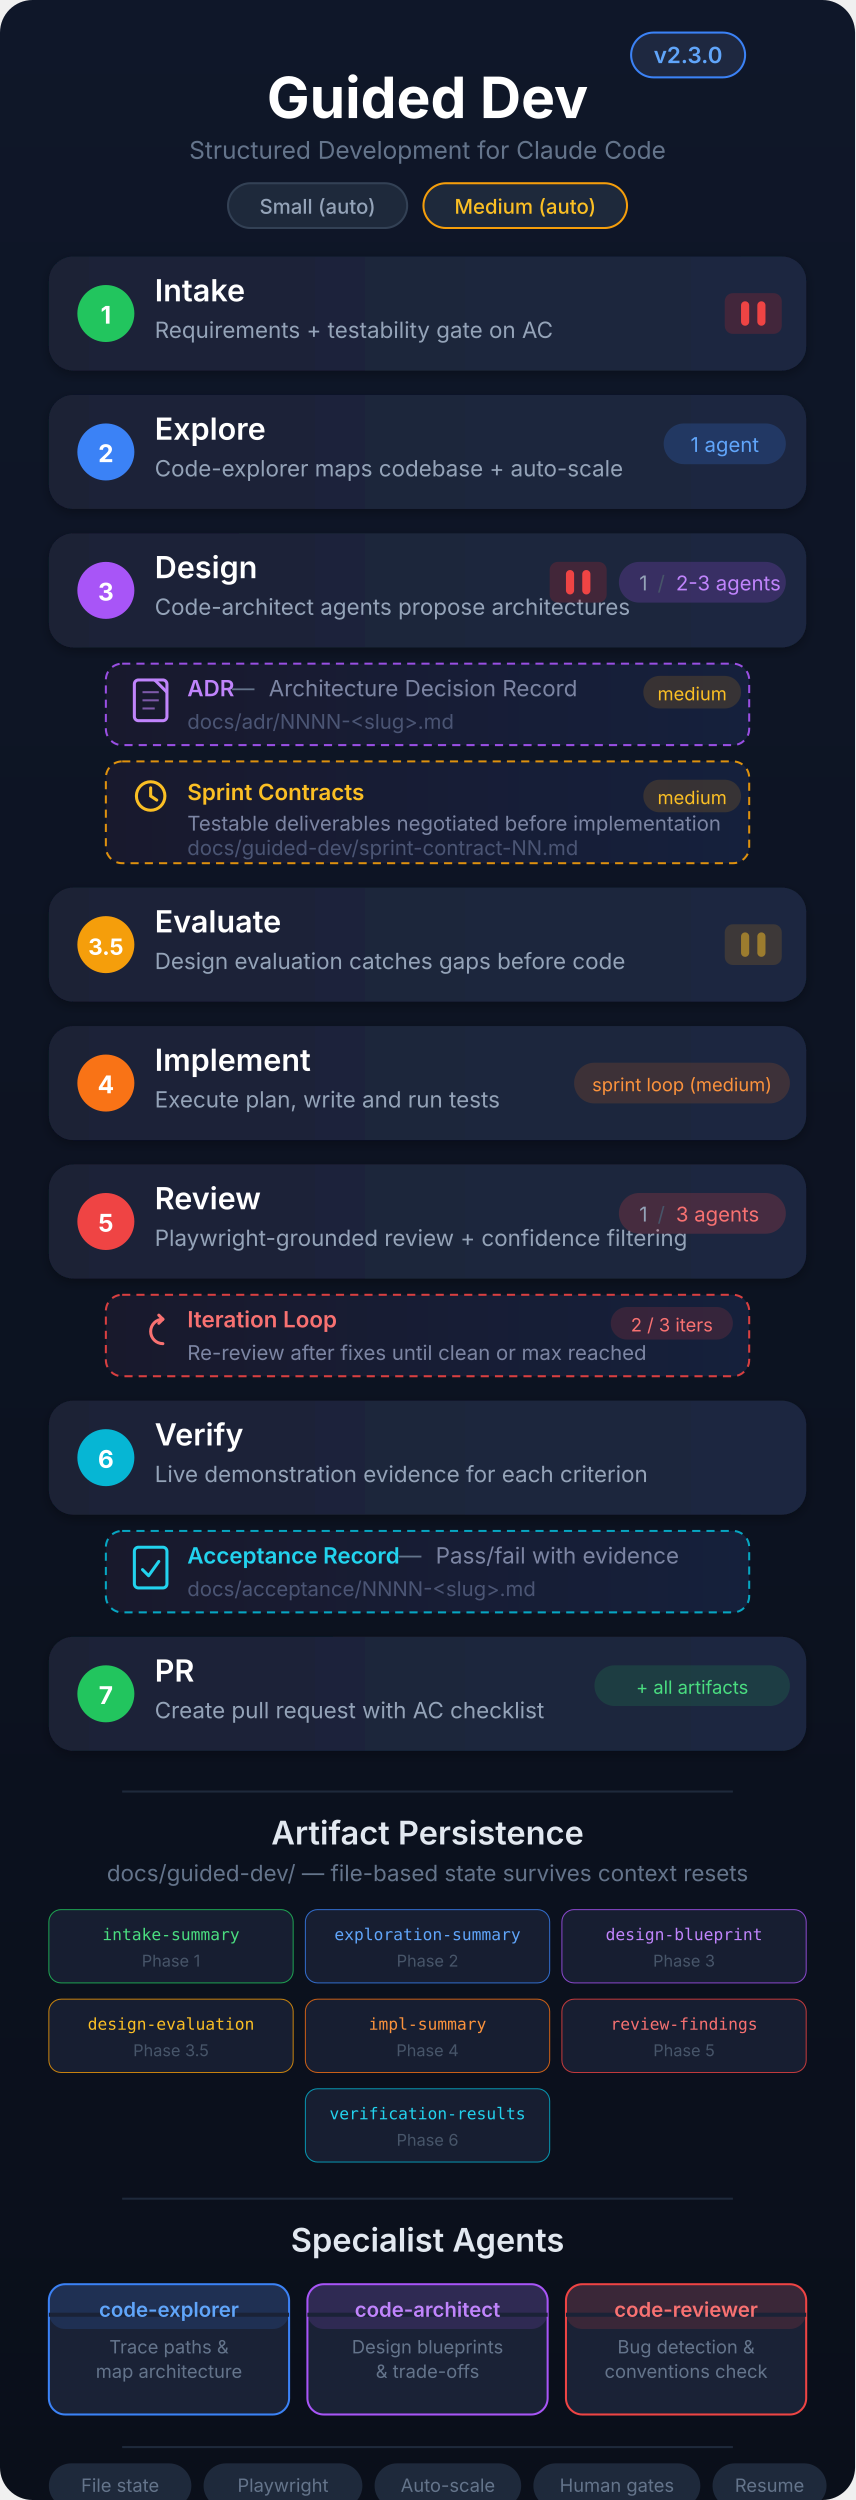
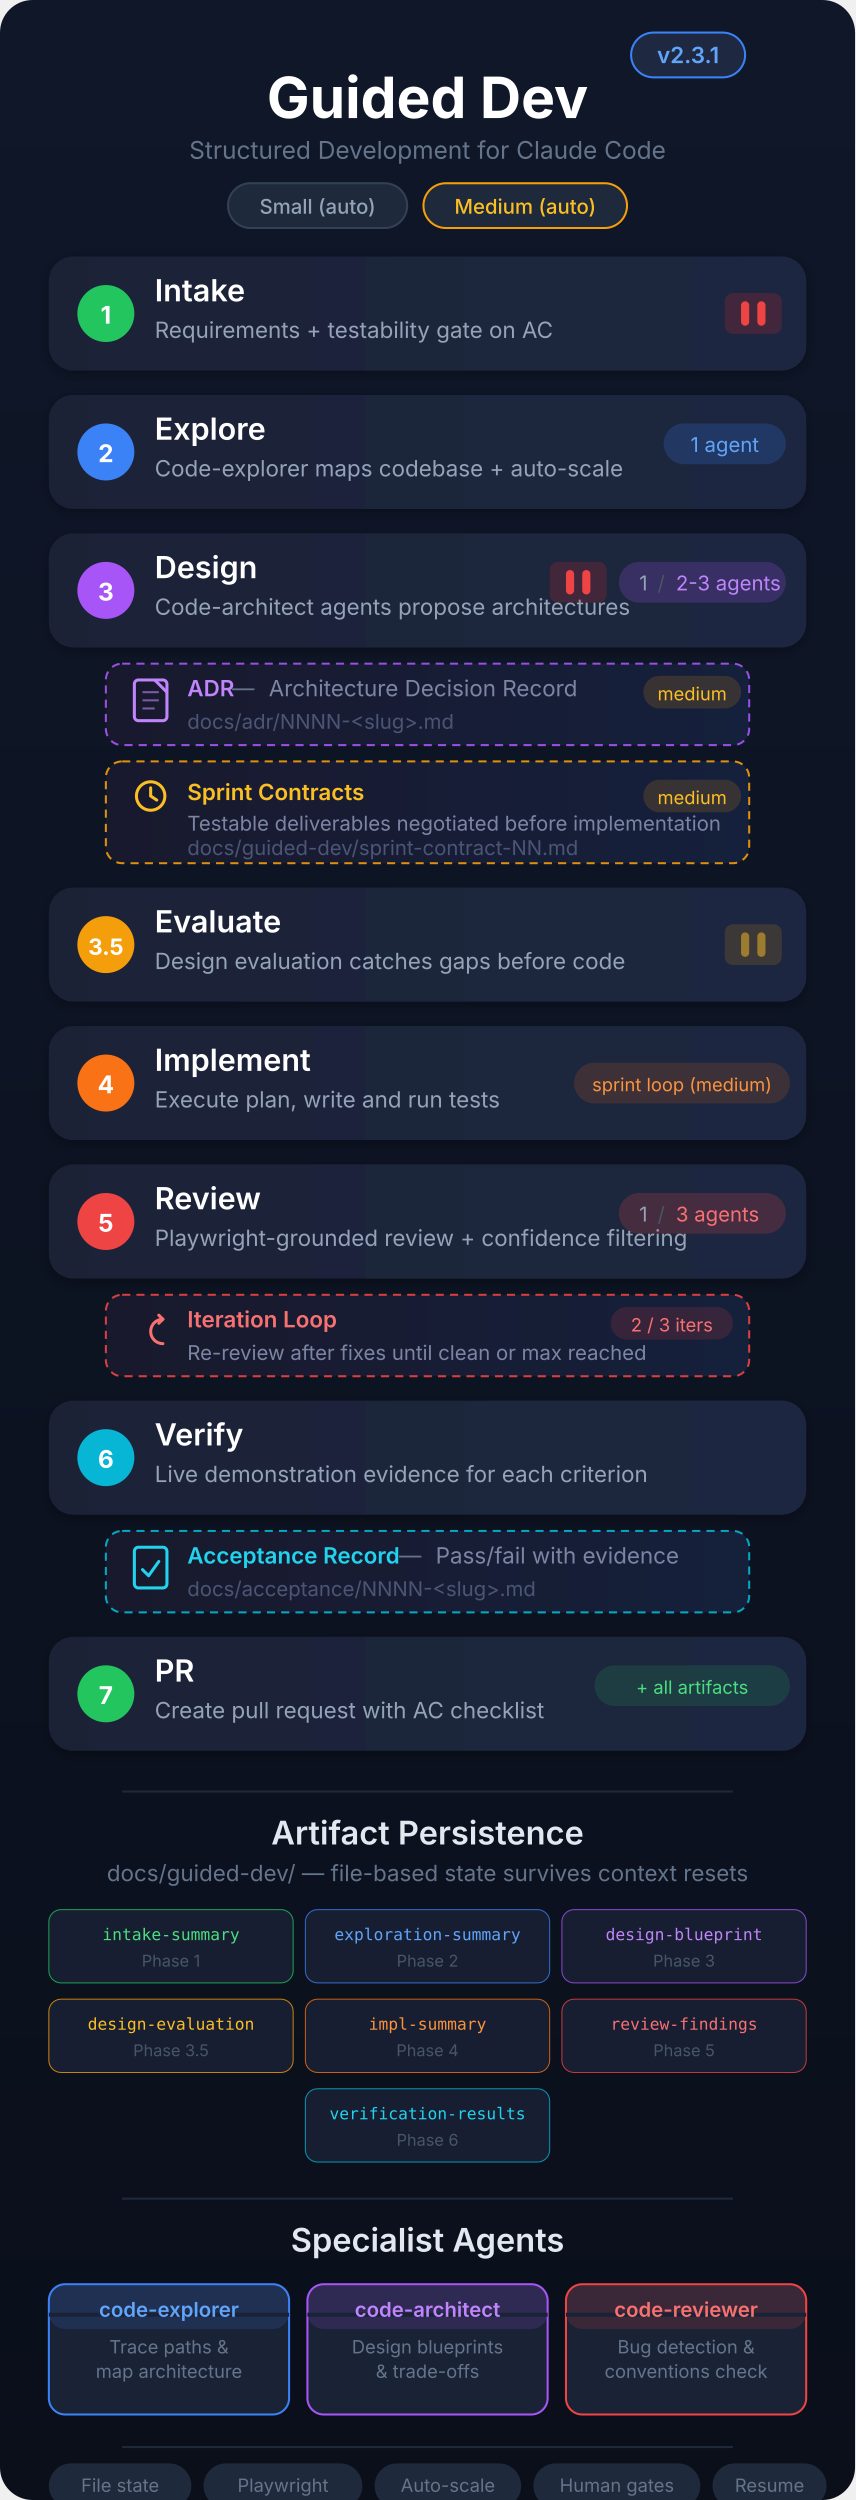
<svg xmlns="http://www.w3.org/2000/svg" width="420" height="1228" viewBox="0 0 420 1228">
  <defs>
    <linearGradient id="bg" x1="0" y1="0" x2="0" y2="1">
      <stop offset="0%" stop-color="#0f1729" />
      <stop offset="100%" stop-color="#0a0f1a" />
    </linearGradient>
    <linearGradient id="cardBg" x1="0" y1="0" x2="1" y2="0">
      <stop offset="0%" stop-color="#1a2236" />
      <stop offset="100%" stop-color="#1e2840" />
    </linearGradient>
    <linearGradient id="artifactBg" x1="0" y1="0" x2="1" y2="0">
      <stop offset="0%" stop-color="#1a1a2e" />
      <stop offset="100%" stop-color="#16213e" />
    </linearGradient>
    <filter id="glow">
      <feGaussianBlur stdDeviation="2" result="blur" />
      <feMerge>
        <feMergeNode in="blur" />
        <feMergeNode in="SourceGraphic" />
      </feMerge>
    </filter>
    <filter id="shadow">
      <feDropShadow dx="0" dy="2" stdDeviation="3" flood-color="#000" flood-opacity="0.3" />
    </filter>
  </defs>
  <rect width="420" height="1228" fill="url(#bg)" rx="16" />
  <rect x="310" y="16" width="56" height="22" rx="11" fill="#1e2840" stroke="#3b82f6" stroke-width="1" />
-   <text x="338" y="31" font-family="system-ui, -apple-system, sans-serif" font-size="11" fill="#60a5fa" text-anchor="middle" font-weight="600">v2.3.0</text>
+   <text x="338" y="31" font-family="system-ui, -apple-system, sans-serif" font-size="11" fill="#60a5fa" text-anchor="middle" font-weight="600">v2.3.1</text>
  <text x="210" y="58" font-family="system-ui, -apple-system, sans-serif" font-size="28" fill="#ffffff" text-anchor="middle" font-weight="700">Guided Dev</text>
  <text x="210" y="78" font-family="system-ui, -apple-system, sans-serif" font-size="12" fill="#64748b" text-anchor="middle">Structured Development for Claude Code</text>
  <rect x="112" y="90" width="88" height="22" rx="11" fill="#1e293b" stroke="#334155" stroke-width="1" />
  <text x="156" y="105" font-family="system-ui, -apple-system, sans-serif" font-size="10" fill="#94a3b8" text-anchor="middle" font-weight="500">Small (auto)</text>
  <rect x="208" y="90" width="100" height="22" rx="11" fill="#1e293b" stroke="#f59e0b" stroke-width="1" />
  <text x="258" y="105" font-family="system-ui, -apple-system, sans-serif" font-size="10" fill="#fbbf24" text-anchor="middle" font-weight="500">Medium (auto)</text>
  <rect x="24" y="126" width="372" height="56" rx="12" fill="url(#cardBg)" filter="url(#shadow)" />
  <circle cx="52" cy="154" r="14" fill="#22c55e" />
  <text x="52" y="159" font-family="system-ui, -apple-system, sans-serif" font-size="12" fill="#fff" text-anchor="middle" font-weight="700">1</text>
  <text x="76" y="148" font-family="system-ui, -apple-system, sans-serif" font-size="15" fill="#ffffff" font-weight="600">Intake</text>
  <text x="76" y="166" font-family="system-ui, -apple-system, sans-serif" font-size="11" fill="#94a3b8">Requirements + testability gate on AC</text>
  <rect x="356" y="144" width="28" height="20" rx="4" fill="#dc2626" opacity="0.2" />
  <rect x="364" y="148" width="4" height="12" rx="2" fill="#ef4444" />
  <rect x="372" y="148" width="4" height="12" rx="2" fill="#ef4444" />
  <rect x="24" y="194" width="372" height="56" rx="12" fill="url(#cardBg)" filter="url(#shadow)" />
  <circle cx="52" cy="222" r="14" fill="#3b82f6" />
  <text x="52" y="227" font-family="system-ui, -apple-system, sans-serif" font-size="12" fill="#fff" text-anchor="middle" font-weight="700">2</text>
  <text x="76" y="216" font-family="system-ui, -apple-system, sans-serif" font-size="15" fill="#ffffff" font-weight="600">Explore</text>
  <text x="76" y="234" font-family="system-ui, -apple-system, sans-serif" font-size="11" fill="#94a3b8">Code-explorer maps codebase + auto-scale</text>
  <rect x="326" y="208" width="60" height="20" rx="10" fill="#3b82f6" opacity="0.2" />
  <text x="356" y="222" font-family="system-ui, -apple-system, sans-serif" font-size="10" fill="#60a5fa" text-anchor="middle">1 agent</text>
  <rect x="24" y="262" width="372" height="56" rx="12" fill="url(#cardBg)" filter="url(#shadow)" />
  <circle cx="52" cy="290" r="14" fill="#a855f7" />
  <text x="52" y="295" font-family="system-ui, -apple-system, sans-serif" font-size="12" fill="#fff" text-anchor="middle" font-weight="700">3</text>
  <text x="76" y="284" font-family="system-ui, -apple-system, sans-serif" font-size="15" fill="#ffffff" font-weight="600">Design</text>
  <text x="76" y="302" font-family="system-ui, -apple-system, sans-serif" font-size="11" fill="#94a3b8">Code-architect agents propose architectures</text>
  <rect x="304" y="276" width="82" height="20" rx="10" fill="#a855f7" opacity="0.2" />
  <text x="314" y="290" font-family="system-ui, -apple-system, sans-serif" font-size="10" fill="#94a3b8">1</text>
  <text x="323" y="290" font-family="system-ui, -apple-system, sans-serif" font-size="10" fill="#475569">/</text>
  <text x="332" y="290" font-family="system-ui, -apple-system, sans-serif" font-size="10" fill="#c084fc">2-3 agents</text>
  <rect x="270" y="276" width="28" height="20" rx="4" fill="#dc2626" opacity="0.2" />
  <rect x="278" y="280" width="4" height="12" rx="2" fill="#ef4444" />
  <rect x="286" y="280" width="4" height="12" rx="2" fill="#ef4444" />
  <rect x="52" y="326" width="316" height="40" rx="8" fill="url(#artifactBg)" stroke="#a855f7" stroke-width="1" stroke-dasharray="4,3" opacity="0.9" />
  <g transform="translate(66, 334)">
    <rect x="0" y="0" width="16" height="20" rx="2" fill="none" stroke="#c084fc" stroke-width="1.5" />
    <line x1="4" y1="6" x2="12" y2="6" stroke="#c084fc" stroke-width="1" opacity="0.6" />
    <line x1="4" y1="10" x2="12" y2="10" stroke="#c084fc" stroke-width="1" opacity="0.6" />
    <line x1="4" y1="14" x2="10" y2="14" stroke="#c084fc" stroke-width="1" opacity="0.6" />
    <path d="M10,0 L16,6" fill="none" stroke="#c084fc" stroke-width="1.5" />
  </g>
  <text x="92" y="342" font-family="system-ui, -apple-system, sans-serif" font-size="11" fill="#c084fc" font-weight="600">ADR</text>
  <text x="114" y="342" font-family="system-ui, -apple-system, sans-serif" font-size="11" fill="#64748b"> — </text>
  <text x="132" y="342" font-family="system-ui, -apple-system, sans-serif" font-size="11" fill="#7c85a3">Architecture Decision Record</text>
  <text x="92" y="358" font-family="system-ui, -apple-system, sans-serif" font-size="10" fill="#4b5574">docs/adr/NNNN-&lt;slug&gt;.md</text>
  <rect x="316" y="332" width="48" height="16" rx="8" fill="#f59e0b" opacity="0.15" />
  <text x="340" y="344" font-family="system-ui, -apple-system, sans-serif" font-size="9" fill="#fbbf24" text-anchor="middle">medium</text>
  <rect x="52" y="374" width="316" height="50" rx="8" fill="url(#artifactBg)" stroke="#f59e0b" stroke-width="1" stroke-dasharray="4,3" opacity="0.9" />
  <g transform="translate(66, 383)">
    <circle cx="8" cy="8" r="7" fill="none" stroke="#fbbf24" stroke-width="1.5" />
    <path d="M8,4 L8,8 L11,10" fill="none" stroke="#fbbf24" stroke-width="1.5" stroke-linecap="round" />
  </g>
  <text x="92" y="393" font-family="system-ui, -apple-system, sans-serif" font-size="11" fill="#fbbf24" font-weight="600">Sprint Contracts</text>
  <text x="92" y="408" font-family="system-ui, -apple-system, sans-serif" font-size="10" fill="#7c85a3">Testable deliverables negotiated before implementation</text>
  <text x="92" y="420" font-family="system-ui, -apple-system, sans-serif" font-size="10" fill="#4b5574">docs/guided-dev/sprint-contract-NN.md</text>
  <rect x="316" y="383" width="48" height="16" rx="8" fill="#f59e0b" opacity="0.15" />
  <text x="340" y="395" font-family="system-ui, -apple-system, sans-serif" font-size="9" fill="#fbbf24" text-anchor="middle">medium</text>
  <rect x="24" y="436" width="372" height="56" rx="12" fill="url(#cardBg)" filter="url(#shadow)" />
  <circle cx="52" cy="464" r="14" fill="#f59e0b" />
  <text x="52" y="469" font-family="system-ui, -apple-system, sans-serif" font-size="11" fill="#fff" text-anchor="middle" font-weight="700">3.5</text>
  <text x="76" y="458" font-family="system-ui, -apple-system, sans-serif" font-size="15" fill="#ffffff" font-weight="600">Evaluate</text>
  <text x="76" y="476" font-family="system-ui, -apple-system, sans-serif" font-size="11" fill="#94a3b8">Design evaluation catches gaps before code</text>
  <rect x="356" y="454" width="28" height="20" rx="4" fill="#f59e0b" opacity="0.15" />
  <rect x="364" y="458" width="4" height="12" rx="2" fill="#fbbf24" opacity="0.5" />
  <rect x="372" y="458" width="4" height="12" rx="2" fill="#fbbf24" opacity="0.5" />
  <rect x="24" y="504" width="372" height="56" rx="12" fill="url(#cardBg)" filter="url(#shadow)" />
  <circle cx="52" cy="532" r="14" fill="#f97316" />
  <text x="52" y="537" font-family="system-ui, -apple-system, sans-serif" font-size="12" fill="#fff" text-anchor="middle" font-weight="700">4</text>
  <text x="76" y="526" font-family="system-ui, -apple-system, sans-serif" font-size="15" fill="#ffffff" font-weight="600">Implement</text>
  <text x="76" y="544" font-family="system-ui, -apple-system, sans-serif" font-size="11" fill="#94a3b8">Execute plan, write and run tests</text>
  <rect x="282" y="522" width="106" height="20" rx="10" fill="#f97316" opacity="0.15" />
  <text x="335" y="536" font-family="system-ui, -apple-system, sans-serif" font-size="9" fill="#fb923c" text-anchor="middle">sprint loop (medium)</text>
  <rect x="24" y="572" width="372" height="56" rx="12" fill="url(#cardBg)" filter="url(#shadow)" />
  <circle cx="52" cy="600" r="14" fill="#ef4444" />
  <text x="52" y="605" font-family="system-ui, -apple-system, sans-serif" font-size="12" fill="#fff" text-anchor="middle" font-weight="700">5</text>
  <text x="76" y="594" font-family="system-ui, -apple-system, sans-serif" font-size="15" fill="#ffffff" font-weight="600">Review</text>
  <text x="76" y="612" font-family="system-ui, -apple-system, sans-serif" font-size="11" fill="#94a3b8">Playwright-grounded review + confidence filtering</text>
  <rect x="304" y="586" width="82" height="20" rx="10" fill="#ef4444" opacity="0.2" />
  <text x="314" y="600" font-family="system-ui, -apple-system, sans-serif" font-size="10" fill="#94a3b8">1</text>
  <text x="323" y="600" font-family="system-ui, -apple-system, sans-serif" font-size="10" fill="#475569">/</text>
  <text x="332" y="600" font-family="system-ui, -apple-system, sans-serif" font-size="10" fill="#f87171">3 agents</text>
  <rect x="52" y="636" width="316" height="40" rx="8" fill="url(#artifactBg)" stroke="#ef4444" stroke-width="1" stroke-dasharray="4,3" opacity="0.9" />
  <g transform="translate(66, 644)">
    <path d="M14,4 A6,6 0 1,0 14,16" fill="none" stroke="#f87171" stroke-width="1.5" stroke-linecap="round" />
    <path d="M12,2 L14,4 L12,6" fill="none" stroke="#f87171" stroke-width="1.5" stroke-linecap="round" stroke-linejoin="round" />
  </g>
  <text x="92" y="652" font-family="system-ui, -apple-system, sans-serif" font-size="11" fill="#f87171" font-weight="600">Iteration Loop</text>
  <text x="92" y="668" font-family="system-ui, -apple-system, sans-serif" font-size="10" fill="#7c85a3">Re-review after fixes until clean or max reached</text>
  <rect x="300" y="642" width="60" height="16" rx="8" fill="#ef4444" opacity="0.15" />
  <text x="330" y="654" font-family="system-ui, -apple-system, sans-serif" font-size="9" fill="#f87171" text-anchor="middle">2 / 3 iters</text>
  <rect x="24" y="688" width="372" height="56" rx="12" fill="url(#cardBg)" filter="url(#shadow)" />
  <circle cx="52" cy="716" r="14" fill="#06b6d4" />
  <text x="52" y="721" font-family="system-ui, -apple-system, sans-serif" font-size="12" fill="#fff" text-anchor="middle" font-weight="700">6</text>
  <text x="76" y="710" font-family="system-ui, -apple-system, sans-serif" font-size="15" fill="#ffffff" font-weight="600">Verify</text>
  <text x="76" y="728" font-family="system-ui, -apple-system, sans-serif" font-size="11" fill="#94a3b8">Live demonstration evidence for each criterion</text>
  <rect x="52" y="752" width="316" height="40" rx="8" fill="url(#artifactBg)" stroke="#06b6d4" stroke-width="1" stroke-dasharray="4,3" opacity="0.9" />
  <g transform="translate(66, 760)">
    <rect x="0" y="0" width="16" height="20" rx="2" fill="none" stroke="#22d3ee" stroke-width="1.5" />
    <path d="M4,11 L7,14 L12,7" fill="none" stroke="#22d3ee" stroke-width="1.5" stroke-linecap="round" stroke-linejoin="round" />
  </g>
  <text x="92" y="768" font-family="system-ui, -apple-system, sans-serif" font-size="11" fill="#22d3ee" font-weight="600">Acceptance Record</text>
  <text x="196" y="768" font-family="system-ui, -apple-system, sans-serif" font-size="11" fill="#64748b"> — </text>
  <text x="214" y="768" font-family="system-ui, -apple-system, sans-serif" font-size="11" fill="#7c85a3">Pass/fail with evidence</text>
  <text x="92" y="784" font-family="system-ui, -apple-system, sans-serif" font-size="10" fill="#4b5574">docs/acceptance/NNNN-&lt;slug&gt;.md</text>
  <rect x="24" y="804" width="372" height="56" rx="12" fill="url(#cardBg)" filter="url(#shadow)" />
  <circle cx="52" cy="832" r="14" fill="#22c55e" />
  <text x="52" y="837" font-family="system-ui, -apple-system, sans-serif" font-size="12" fill="#fff" text-anchor="middle" font-weight="700">7</text>
  <text x="76" y="826" font-family="system-ui, -apple-system, sans-serif" font-size="15" fill="#ffffff" font-weight="600">PR</text>
  <text x="76" y="844" font-family="system-ui, -apple-system, sans-serif" font-size="11" fill="#94a3b8">Create pull request with AC checklist</text>
  <rect x="292" y="818" width="96" height="20" rx="10" fill="#22c55e" opacity="0.15" />
  <text x="340" y="832" font-family="system-ui, -apple-system, sans-serif" font-size="9" fill="#4ade80" text-anchor="middle">+ all artifacts</text>
  <line x1="60" y1="880" x2="360" y2="880" stroke="#1e293b" stroke-width="1" />
  <text x="210" y="906" font-family="system-ui, -apple-system, sans-serif" font-size="16" fill="#e2e8f0" text-anchor="middle" font-weight="600">Artifact Persistence</text>
  <text x="210" y="924" font-family="system-ui, -apple-system, sans-serif" font-size="11" fill="#64748b" text-anchor="middle">docs/guided-dev/ — file-based state survives context resets</text>
  <rect x="24" y="938" width="120" height="36" rx="6" fill="#1a2236" stroke="#22c55e" stroke-width="0.5" opacity="0.8" />
  <text x="84" y="953" font-family="system-ui, monospace" font-size="8" fill="#4ade80" text-anchor="middle">intake-summary</text>
  <text x="84" y="966" font-family="system-ui, -apple-system, sans-serif" font-size="8" fill="#475569" text-anchor="middle">Phase 1</text>
  <rect x="150" y="938" width="120" height="36" rx="6" fill="#1a2236" stroke="#3b82f6" stroke-width="0.5" opacity="0.8" />
  <text x="210" y="953" font-family="system-ui, monospace" font-size="8" fill="#60a5fa" text-anchor="middle">exploration-summary</text>
  <text x="210" y="966" font-family="system-ui, -apple-system, sans-serif" font-size="8" fill="#475569" text-anchor="middle">Phase 2</text>
  <rect x="276" y="938" width="120" height="36" rx="6" fill="#1a2236" stroke="#a855f7" stroke-width="0.5" opacity="0.8" />
  <text x="336" y="953" font-family="system-ui, monospace" font-size="8" fill="#c084fc" text-anchor="middle">design-blueprint</text>
  <text x="336" y="966" font-family="system-ui, -apple-system, sans-serif" font-size="8" fill="#475569" text-anchor="middle">Phase 3</text>
  <rect x="24" y="982" width="120" height="36" rx="6" fill="#1a2236" stroke="#f59e0b" stroke-width="0.5" opacity="0.8" />
  <text x="84" y="997" font-family="system-ui, monospace" font-size="8" fill="#fbbf24" text-anchor="middle">design-evaluation</text>
  <text x="84" y="1010" font-family="system-ui, -apple-system, sans-serif" font-size="8" fill="#475569" text-anchor="middle">Phase 3.5</text>
  <rect x="150" y="982" width="120" height="36" rx="6" fill="#1a2236" stroke="#f97316" stroke-width="0.5" opacity="0.8" />
  <text x="210" y="997" font-family="system-ui, monospace" font-size="8" fill="#fb923c" text-anchor="middle">impl-summary</text>
  <text x="210" y="1010" font-family="system-ui, -apple-system, sans-serif" font-size="8" fill="#475569" text-anchor="middle">Phase 4</text>
  <rect x="276" y="982" width="120" height="36" rx="6" fill="#1a2236" stroke="#ef4444" stroke-width="0.5" opacity="0.8" />
  <text x="336" y="997" font-family="system-ui, monospace" font-size="8" fill="#f87171" text-anchor="middle">review-findings</text>
  <text x="336" y="1010" font-family="system-ui, -apple-system, sans-serif" font-size="8" fill="#475569" text-anchor="middle">Phase 5</text>
  <rect x="150" y="1026" width="120" height="36" rx="6" fill="#1a2236" stroke="#06b6d4" stroke-width="0.5" opacity="0.8" />
  <text x="210" y="1041" font-family="system-ui, monospace" font-size="8" fill="#22d3ee" text-anchor="middle">verification-results</text>
  <text x="210" y="1054" font-family="system-ui, -apple-system, sans-serif" font-size="8" fill="#475569" text-anchor="middle">Phase 6</text>
  <line x1="60" y1="1080" x2="360" y2="1080" stroke="#1e293b" stroke-width="1" />
  <text x="210" y="1106" font-family="system-ui, -apple-system, sans-serif" font-size="16" fill="#e2e8f0" text-anchor="middle" font-weight="600">Specialist Agents</text>
  <rect x="24" y="1122" width="118" height="64" rx="8" fill="#1a2236" stroke="#3b82f6" stroke-width="1" />
  <rect x="24" y="1122" width="118" height="22" rx="8" fill="#3b82f6" opacity="0.15" />
  <rect x="24" y="1136" width="118" height="2" rx="0" fill="#1a2236" />
  <text x="83" y="1138" font-family="system-ui, -apple-system, monospace" font-size="10" fill="#60a5fa" text-anchor="middle" font-weight="600">code-explorer</text>
  <text x="83" y="1156" font-family="system-ui, -apple-system, sans-serif" font-size="9" fill="#64748b" text-anchor="middle">Trace paths &amp;</text>
  <text x="83" y="1168" font-family="system-ui, -apple-system, sans-serif" font-size="9" fill="#64748b" text-anchor="middle">map architecture</text>
  <rect x="151" y="1122" width="118" height="64" rx="8" fill="#1a2236" stroke="#a855f7" stroke-width="1" />
  <rect x="151" y="1122" width="118" height="22" rx="8" fill="#a855f7" opacity="0.15" />
  <rect x="151" y="1136" width="118" height="2" rx="0" fill="#1a2236" />
  <text x="210" y="1138" font-family="system-ui, -apple-system, monospace" font-size="10" fill="#c084fc" text-anchor="middle" font-weight="600">code-architect</text>
  <text x="210" y="1156" font-family="system-ui, -apple-system, sans-serif" font-size="9" fill="#64748b" text-anchor="middle">Design blueprints</text>
  <text x="210" y="1168" font-family="system-ui, -apple-system, sans-serif" font-size="9" fill="#64748b" text-anchor="middle">&amp; trade-offs</text>
  <rect x="278" y="1122" width="118" height="64" rx="8" fill="#1a2236" stroke="#ef4444" stroke-width="1" />
  <rect x="278" y="1122" width="118" height="22" rx="8" fill="#ef4444" opacity="0.15" />
  <rect x="278" y="1136" width="118" height="2" rx="0" fill="#1a2236" />
  <text x="337" y="1138" font-family="system-ui, -apple-system, monospace" font-size="10" fill="#f87171" text-anchor="middle" font-weight="600">code-reviewer</text>
  <text x="337" y="1156" font-family="system-ui, -apple-system, sans-serif" font-size="9" fill="#64748b" text-anchor="middle">Bug detection &amp;</text>
  <text x="337" y="1168" font-family="system-ui, -apple-system, sans-serif" font-size="9" fill="#64748b" text-anchor="middle">conventions check</text>
  <line x1="60" y1="1202" x2="360" y2="1202" stroke="#1e293b" stroke-width="1" />
  <g>
    <rect x="24" y="1210" width="70" height="22" rx="11" fill="#1e293b" />
    <text x="59" y="1224" font-family="system-ui, -apple-system, sans-serif" font-size="9" fill="#64748b" text-anchor="middle">File state</text>
    <rect x="100" y="1210" width="78" height="22" rx="11" fill="#1e293b" />
    <text x="139" y="1224" font-family="system-ui, -apple-system, sans-serif" font-size="9" fill="#64748b" text-anchor="middle">Playwright</text>
    <rect x="184" y="1210" width="72" height="22" rx="11" fill="#1e293b" />
    <text x="220" y="1224" font-family="system-ui, -apple-system, sans-serif" font-size="9" fill="#64748b" text-anchor="middle">Auto-scale</text>
    <rect x="262" y="1210" width="82" height="22" rx="11" fill="#1e293b" />
    <text x="303" y="1224" font-family="system-ui, -apple-system, sans-serif" font-size="9" fill="#64748b" text-anchor="middle">Human gates</text>
    <rect x="350" y="1210" width="56" height="22" rx="11" fill="#1e293b" />
    <text x="378" y="1224" font-family="system-ui, -apple-system, sans-serif" font-size="9" fill="#64748b" text-anchor="middle">Resume</text>
  </g>
</svg>
